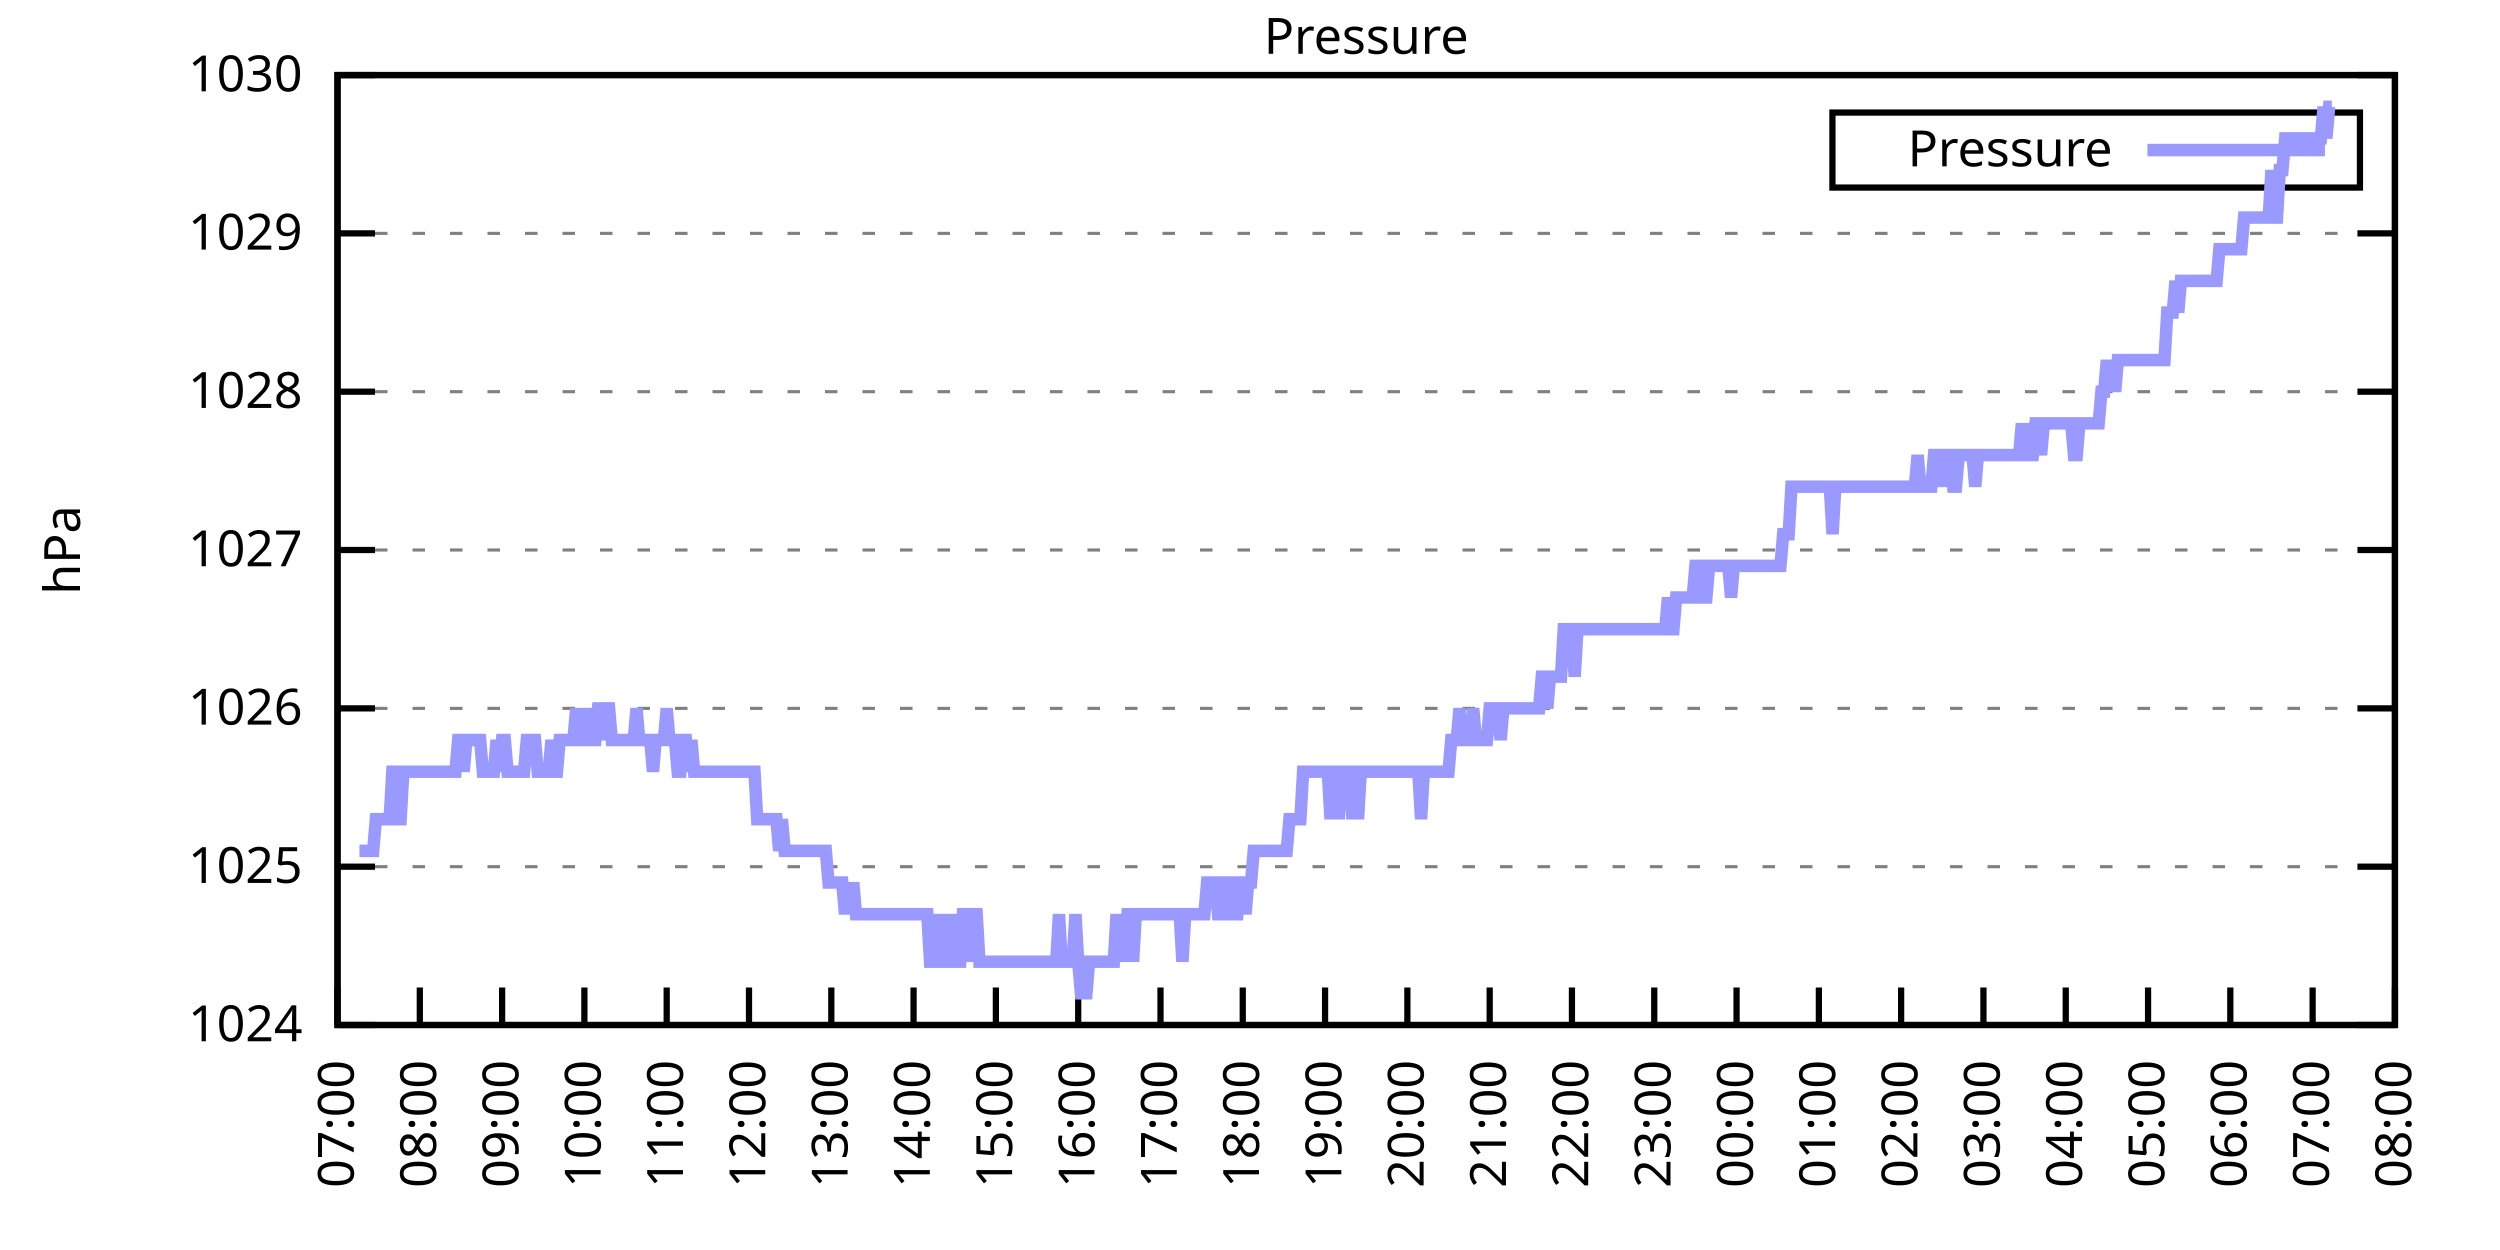
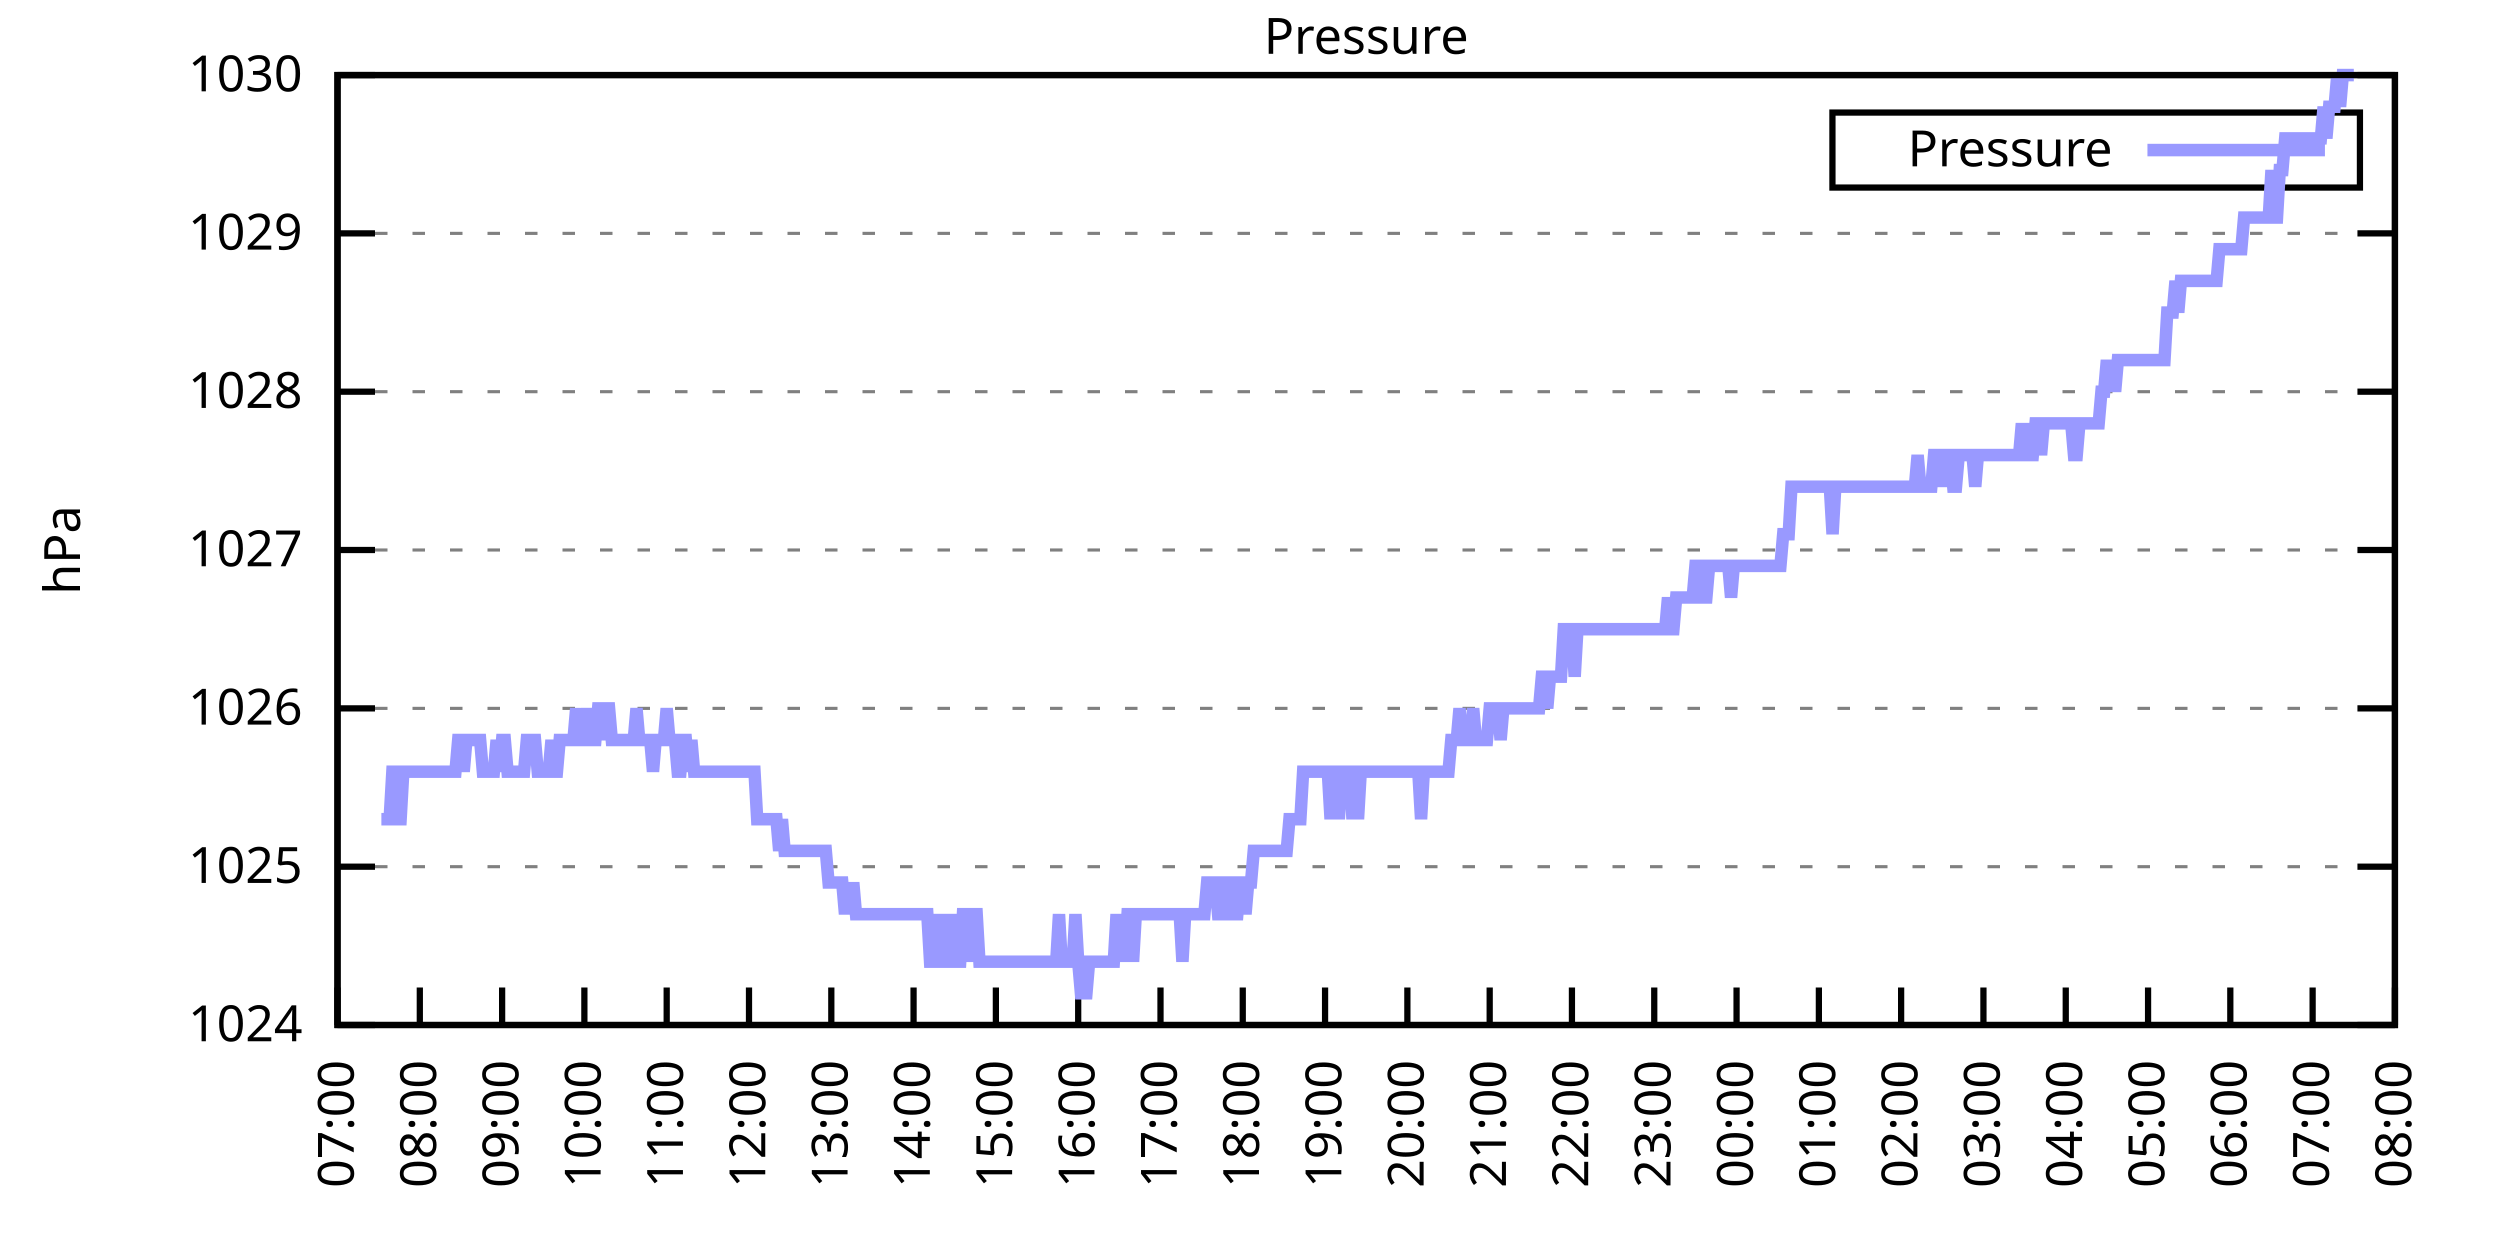
<svg xmlns="http://www.w3.org/2000/svg" xmlns:xlink="http://www.w3.org/1999/xlink" width="400" height="200" viewBox="0 0 400 200">
  <g id="gnuplot_canvas">
    <rect x="0" y="0" width="400" height="200" fill="none" />
    <defs>
      <circle id="gpDot" r="0.5" stroke-width="0.5" stroke="currentColor" />
      <path id="gpPt0" stroke-width="0.333" stroke="currentColor" d="M-1,0 h2 M0,-1 v2" />
      <path id="gpPt1" stroke-width="0.333" stroke="currentColor" d="M-1,-1 L1,1 M1,-1 L-1,1" />
      <path id="gpPt2" stroke-width="0.333" stroke="currentColor" d="M-1,0 L1,0 M0,-1 L0,1 M-1,-1 L1,1 M-1,1 L1,-1" />
      <rect id="gpPt3" stroke-width="0.333" stroke="currentColor" x="-1" y="-1" width="2" height="2" />
      <rect id="gpPt4" stroke-width="0.333" stroke="currentColor" fill="currentColor" x="-1" y="-1" width="2" height="2" />
      <circle id="gpPt5" stroke-width="0.333" stroke="currentColor" cx="0" cy="0" r="1" />
      <use xlink:href="#gpPt5" id="gpPt6" fill="currentColor" stroke="none" />
      <path id="gpPt7" stroke-width="0.333" stroke="currentColor" d="M0,-1.33 L-1.33,0.67 L1.33,0.67 z" />
      <use xlink:href="#gpPt7" id="gpPt8" fill="currentColor" stroke="none" />
      <use xlink:href="#gpPt7" id="gpPt9" stroke="currentColor" transform="rotate(180)" />
      <use xlink:href="#gpPt9" id="gpPt10" fill="currentColor" stroke="none" />
      <use xlink:href="#gpPt3" id="gpPt11" stroke="currentColor" transform="rotate(45)" />
      <use xlink:href="#gpPt11" id="gpPt12" fill="currentColor" stroke="none" />
      <path id="gpPt13" stroke-width="0.333" stroke="currentColor" d="M0,1.330 L1.265,0.411 L0.782,-1.067 L-0.782,-1.076 L-1.265,0.411 z" />
      <use xlink:href="#gpPt13" id="gpPt14" fill="currentColor" stroke="none" />
      <filter id="textbox" filterUnits="objectBoundingBox" x="0" y="0" height="1" width="1">
        <feFlood flood-color="white" flood-opacity="1" result="bgnd" />
        <feComposite in="SourceGraphic" in2="bgnd" operator="atop" />
      </filter>
      <filter id="greybox" filterUnits="objectBoundingBox" x="0" y="0" height="1" width="1">
        <feFlood flood-color="lightgrey" flood-opacity="1" result="grey" />
        <feComposite in="SourceGraphic" in2="grey" operator="atop" />
      </filter>
    </defs>
    <g fill="none" color="white" stroke="currentColor" stroke-width="1.00" stroke-linecap="butt" stroke-linejoin="miter">
</g>
    <g fill="none" color="black" stroke="currentColor" stroke-width="1.00" stroke-linecap="butt" stroke-linejoin="miter">
      <g stroke="none" shape-rendering="crispEdges">
        <polygon fill="rgb(255, 255, 255)" points="54.00,164.00 383.18,164.00 383.18,12.02 54.00,12.02 " />
      </g>
    </g>
    <g fill="none" color="black" stroke="currentColor" stroke-width="1.00" stroke-linecap="butt" stroke-linejoin="miter">
</g>
    <g fill="none" color="black" stroke="black" stroke-width="0.50" stroke-linecap="butt" stroke-linejoin="miter">
</g>
    <g fill="none" color="gray" stroke="currentColor" stroke-width="0.50" stroke-linecap="butt" stroke-linejoin="miter">
      <path stroke="gray" stroke-dasharray="2,4" class="gridline" d="M54.00,164.00 L383.19,164.00  " />
    </g>
    <g fill="none" color="gray" stroke="gray" stroke-width="1.00" stroke-linecap="butt" stroke-linejoin="miter">
</g>
    <g fill="none" color="black" stroke="currentColor" stroke-width="1.00" stroke-linecap="butt" stroke-linejoin="miter">
      <path stroke="black" d="M54.00,164.00 L60.00,164.00 M383.19,164.00 L377.19,164.00  " />
      <g transform="translate(48.40,166.60)" stroke="none" fill="black" font-family="Sans" font-size="8.00" text-anchor="end">
        <text>
          <tspan font-family="Sans"> 1024</tspan>
        </text>
      </g>
    </g>
    <g fill="none" color="black" stroke="currentColor" stroke-width="1.00" stroke-linecap="butt" stroke-linejoin="miter">
</g>
    <g fill="none" color="black" stroke="black" stroke-width="0.50" stroke-linecap="butt" stroke-linejoin="miter">
</g>
    <g fill="none" color="gray" stroke="currentColor" stroke-width="0.50" stroke-linecap="butt" stroke-linejoin="miter">
      <path stroke="gray" stroke-dasharray="2,4" class="gridline" d="M54.00,138.67 L383.19,138.67  " />
    </g>
    <g fill="none" color="gray" stroke="gray" stroke-width="1.00" stroke-linecap="butt" stroke-linejoin="miter">
</g>
    <g fill="none" color="black" stroke="currentColor" stroke-width="1.00" stroke-linecap="butt" stroke-linejoin="miter">
      <path stroke="black" d="M54.00,138.67 L60.00,138.67 M383.19,138.67 L377.19,138.67  " />
      <g transform="translate(48.40,141.27)" stroke="none" fill="black" font-family="Sans" font-size="8.00" text-anchor="end">
        <text>
          <tspan font-family="Sans"> 1025</tspan>
        </text>
      </g>
    </g>
    <g fill="none" color="black" stroke="currentColor" stroke-width="1.00" stroke-linecap="butt" stroke-linejoin="miter">
</g>
    <g fill="none" color="black" stroke="black" stroke-width="0.50" stroke-linecap="butt" stroke-linejoin="miter">
</g>
    <g fill="none" color="gray" stroke="currentColor" stroke-width="0.50" stroke-linecap="butt" stroke-linejoin="miter">
      <path stroke="gray" stroke-dasharray="2,4" class="gridline" d="M54.00,113.34 L383.19,113.34  " />
    </g>
    <g fill="none" color="gray" stroke="gray" stroke-width="1.00" stroke-linecap="butt" stroke-linejoin="miter">
</g>
    <g fill="none" color="black" stroke="currentColor" stroke-width="1.00" stroke-linecap="butt" stroke-linejoin="miter">
      <path stroke="black" d="M54.00,113.34 L60.00,113.34 M383.19,113.34 L377.19,113.34  " />
      <g transform="translate(48.40,115.94)" stroke="none" fill="black" font-family="Sans" font-size="8.00" text-anchor="end">
        <text>
          <tspan font-family="Sans"> 1026</tspan>
        </text>
      </g>
    </g>
    <g fill="none" color="black" stroke="currentColor" stroke-width="1.00" stroke-linecap="butt" stroke-linejoin="miter">
</g>
    <g fill="none" color="black" stroke="black" stroke-width="0.50" stroke-linecap="butt" stroke-linejoin="miter">
</g>
    <g fill="none" color="gray" stroke="currentColor" stroke-width="0.50" stroke-linecap="butt" stroke-linejoin="miter">
      <path stroke="gray" stroke-dasharray="2,4" class="gridline" d="M54.00,88.00 L383.19,88.00  " />
    </g>
    <g fill="none" color="gray" stroke="gray" stroke-width="1.00" stroke-linecap="butt" stroke-linejoin="miter">
</g>
    <g fill="none" color="black" stroke="currentColor" stroke-width="1.00" stroke-linecap="butt" stroke-linejoin="miter">
      <path stroke="black" d="M54.00,88.00 L60.00,88.00 M383.19,88.00 L377.19,88.00  " />
      <g transform="translate(48.40,90.60)" stroke="none" fill="black" font-family="Sans" font-size="8.00" text-anchor="end">
        <text>
          <tspan font-family="Sans"> 1027</tspan>
        </text>
      </g>
    </g>
    <g fill="none" color="black" stroke="currentColor" stroke-width="1.00" stroke-linecap="butt" stroke-linejoin="miter">
</g>
    <g fill="none" color="black" stroke="black" stroke-width="0.50" stroke-linecap="butt" stroke-linejoin="miter">
</g>
    <g fill="none" color="gray" stroke="currentColor" stroke-width="0.50" stroke-linecap="butt" stroke-linejoin="miter">
      <path stroke="gray" stroke-dasharray="2,4" class="gridline" d="M54.00,62.67 L383.19,62.67  " />
    </g>
    <g fill="none" color="gray" stroke="gray" stroke-width="1.00" stroke-linecap="butt" stroke-linejoin="miter">
</g>
    <g fill="none" color="black" stroke="currentColor" stroke-width="1.00" stroke-linecap="butt" stroke-linejoin="miter">
      <path stroke="black" d="M54.00,62.67 L60.00,62.67 M383.19,62.67 L377.19,62.67  " />
      <g transform="translate(48.40,65.27)" stroke="none" fill="black" font-family="Sans" font-size="8.00" text-anchor="end">
        <text>
          <tspan font-family="Sans"> 1028</tspan>
        </text>
      </g>
    </g>
    <g fill="none" color="black" stroke="currentColor" stroke-width="1.00" stroke-linecap="butt" stroke-linejoin="miter">
</g>
    <g fill="none" color="black" stroke="black" stroke-width="0.50" stroke-linecap="butt" stroke-linejoin="miter">
</g>
    <g fill="none" color="gray" stroke="currentColor" stroke-width="0.50" stroke-linecap="butt" stroke-linejoin="miter">
      <path stroke="gray" stroke-dasharray="2,4" class="gridline" d="M54.00,37.34 L383.19,37.34  " />
    </g>
    <g fill="none" color="gray" stroke="gray" stroke-width="1.00" stroke-linecap="butt" stroke-linejoin="miter">
</g>
    <g fill="none" color="black" stroke="currentColor" stroke-width="1.00" stroke-linecap="butt" stroke-linejoin="miter">
      <path stroke="black" d="M54.00,37.34 L60.00,37.34 M383.19,37.34 L377.19,37.34  " />
      <g transform="translate(48.40,39.94)" stroke="none" fill="black" font-family="Sans" font-size="8.00" text-anchor="end">
        <text>
          <tspan font-family="Sans"> 1029</tspan>
        </text>
      </g>
    </g>
    <g fill="none" color="black" stroke="currentColor" stroke-width="1.00" stroke-linecap="butt" stroke-linejoin="miter">
</g>
    <g fill="none" color="black" stroke="black" stroke-width="0.50" stroke-linecap="butt" stroke-linejoin="miter">
</g>
    <g fill="none" color="gray" stroke="currentColor" stroke-width="0.50" stroke-linecap="butt" stroke-linejoin="miter">
      <path stroke="gray" stroke-dasharray="2,4" class="gridline" d="M54.00,12.01 L383.19,12.01  " />
    </g>
    <g fill="none" color="gray" stroke="gray" stroke-width="1.00" stroke-linecap="butt" stroke-linejoin="miter">
</g>
    <g fill="none" color="black" stroke="currentColor" stroke-width="1.00" stroke-linecap="butt" stroke-linejoin="miter">
      <path stroke="black" d="M54.00,12.01 L60.00,12.01 M383.19,12.01 L377.19,12.01  " />
      <g transform="translate(48.40,14.61)" stroke="none" fill="black" font-family="Sans" font-size="8.00" text-anchor="end">
        <text>
          <tspan font-family="Sans"> 1030</tspan>
        </text>
      </g>
    </g>
    <g fill="none" color="black" stroke="currentColor" stroke-width="1.00" stroke-linecap="butt" stroke-linejoin="miter">
      <path stroke="black" d="M54.00,164.00 L54.00,158.00  " />
      <g transform="translate(56.60,169.60) rotate(270.00)" stroke="none" fill="black" font-family="Sans" font-size="8.00" text-anchor="end">
        <text>
          <tspan font-family="Sans">07:00</tspan>
        </text>
      </g>
    </g>
    <g fill="none" color="black" stroke="currentColor" stroke-width="1.00" stroke-linecap="butt" stroke-linejoin="miter">
      <path stroke="black" d="M67.17,164.00 L67.17,158.00  " />
      <g transform="translate(69.77,169.60) rotate(270.00)" stroke="none" fill="black" font-family="Sans" font-size="8.00" text-anchor="end">
        <text>
          <tspan font-family="Sans">08:00</tspan>
        </text>
      </g>
    </g>
    <g fill="none" color="black" stroke="currentColor" stroke-width="1.00" stroke-linecap="butt" stroke-linejoin="miter">
      <path stroke="black" d="M80.34,164.00 L80.34,158.00  " />
      <g transform="translate(82.94,169.60) rotate(270.00)" stroke="none" fill="black" font-family="Sans" font-size="8.00" text-anchor="end">
        <text>
          <tspan font-family="Sans">09:00</tspan>
        </text>
      </g>
    </g>
    <g fill="none" color="black" stroke="currentColor" stroke-width="1.00" stroke-linecap="butt" stroke-linejoin="miter">
      <path stroke="black" d="M93.50,164.00 L93.50,158.00  " />
      <g transform="translate(96.10,169.60) rotate(270.00)" stroke="none" fill="black" font-family="Sans" font-size="8.00" text-anchor="end">
        <text>
          <tspan font-family="Sans">10:00</tspan>
        </text>
      </g>
    </g>
    <g fill="none" color="black" stroke="currentColor" stroke-width="1.00" stroke-linecap="butt" stroke-linejoin="miter">
      <path stroke="black" d="M106.67,164.00 L106.67,158.00  " />
      <g transform="translate(109.27,169.60) rotate(270.00)" stroke="none" fill="black" font-family="Sans" font-size="8.00" text-anchor="end">
        <text>
          <tspan font-family="Sans">11:00</tspan>
        </text>
      </g>
    </g>
    <g fill="none" color="black" stroke="currentColor" stroke-width="1.00" stroke-linecap="butt" stroke-linejoin="miter">
      <path stroke="black" d="M119.84,164.00 L119.84,158.00  " />
      <g transform="translate(122.44,169.60) rotate(270.00)" stroke="none" fill="black" font-family="Sans" font-size="8.00" text-anchor="end">
        <text>
          <tspan font-family="Sans">12:00</tspan>
        </text>
      </g>
    </g>
    <g fill="none" color="black" stroke="currentColor" stroke-width="1.00" stroke-linecap="butt" stroke-linejoin="miter">
      <path stroke="black" d="M133.01,164.00 L133.01,158.00  " />
      <g transform="translate(135.61,169.60) rotate(270.00)" stroke="none" fill="black" font-family="Sans" font-size="8.00" text-anchor="end">
        <text>
          <tspan font-family="Sans">13:00</tspan>
        </text>
      </g>
    </g>
    <g fill="none" color="black" stroke="currentColor" stroke-width="1.00" stroke-linecap="butt" stroke-linejoin="miter">
      <path stroke="black" d="M146.17,164.00 L146.17,158.00  " />
      <g transform="translate(148.77,169.60) rotate(270.00)" stroke="none" fill="black" font-family="Sans" font-size="8.00" text-anchor="end">
        <text>
          <tspan font-family="Sans">14:00</tspan>
        </text>
      </g>
    </g>
    <g fill="none" color="black" stroke="currentColor" stroke-width="1.00" stroke-linecap="butt" stroke-linejoin="miter">
      <path stroke="black" d="M159.34,164.00 L159.34,158.00  " />
      <g transform="translate(161.94,169.60) rotate(270.00)" stroke="none" fill="black" font-family="Sans" font-size="8.00" text-anchor="end">
        <text>
          <tspan font-family="Sans">15:00</tspan>
        </text>
      </g>
    </g>
    <g fill="none" color="black" stroke="currentColor" stroke-width="1.00" stroke-linecap="butt" stroke-linejoin="miter">
      <path stroke="black" d="M172.51,164.00 L172.51,158.00  " />
      <g transform="translate(175.11,169.60) rotate(270.00)" stroke="none" fill="black" font-family="Sans" font-size="8.00" text-anchor="end">
        <text>
          <tspan font-family="Sans">16:00</tspan>
        </text>
      </g>
    </g>
    <g fill="none" color="black" stroke="currentColor" stroke-width="1.00" stroke-linecap="butt" stroke-linejoin="miter">
      <path stroke="black" d="M185.68,164.00 L185.68,158.00  " />
      <g transform="translate(188.28,169.60) rotate(270.00)" stroke="none" fill="black" font-family="Sans" font-size="8.00" text-anchor="end">
        <text>
          <tspan font-family="Sans">17:00</tspan>
        </text>
      </g>
    </g>
    <g fill="none" color="black" stroke="currentColor" stroke-width="1.00" stroke-linecap="butt" stroke-linejoin="miter">
      <path stroke="black" d="M198.84,164.00 L198.84,158.00  " />
      <g transform="translate(201.44,169.60) rotate(270.00)" stroke="none" fill="black" font-family="Sans" font-size="8.00" text-anchor="end">
        <text>
          <tspan font-family="Sans">18:00</tspan>
        </text>
      </g>
    </g>
    <g fill="none" color="black" stroke="currentColor" stroke-width="1.00" stroke-linecap="butt" stroke-linejoin="miter">
      <path stroke="black" d="M212.01,164.00 L212.01,158.00  " />
      <g transform="translate(214.61,169.60) rotate(270.00)" stroke="none" fill="black" font-family="Sans" font-size="8.00" text-anchor="end">
        <text>
          <tspan font-family="Sans">19:00</tspan>
        </text>
      </g>
    </g>
    <g fill="none" color="black" stroke="currentColor" stroke-width="1.00" stroke-linecap="butt" stroke-linejoin="miter">
      <path stroke="black" d="M225.18,164.00 L225.18,158.00  " />
      <g transform="translate(227.78,169.60) rotate(270.00)" stroke="none" fill="black" font-family="Sans" font-size="8.00" text-anchor="end">
        <text>
          <tspan font-family="Sans">20:00</tspan>
        </text>
      </g>
    </g>
    <g fill="none" color="black" stroke="currentColor" stroke-width="1.00" stroke-linecap="butt" stroke-linejoin="miter">
      <path stroke="black" d="M238.35,164.00 L238.35,158.00  " />
      <g transform="translate(240.95,169.60) rotate(270.00)" stroke="none" fill="black" font-family="Sans" font-size="8.00" text-anchor="end">
        <text>
          <tspan font-family="Sans">21:00</tspan>
        </text>
      </g>
    </g>
    <g fill="none" color="black" stroke="currentColor" stroke-width="1.00" stroke-linecap="butt" stroke-linejoin="miter">
      <path stroke="black" d="M251.51,164.00 L251.51,158.00  " />
      <g transform="translate(254.11,169.60) rotate(270.00)" stroke="none" fill="black" font-family="Sans" font-size="8.00" text-anchor="end">
        <text>
          <tspan font-family="Sans">22:00</tspan>
        </text>
      </g>
    </g>
    <g fill="none" color="black" stroke="currentColor" stroke-width="1.00" stroke-linecap="butt" stroke-linejoin="miter">
      <path stroke="black" d="M264.68,164.00 L264.68,158.00  " />
      <g transform="translate(267.28,169.60) rotate(270.00)" stroke="none" fill="black" font-family="Sans" font-size="8.00" text-anchor="end">
        <text>
          <tspan font-family="Sans">23:00</tspan>
        </text>
      </g>
    </g>
    <g fill="none" color="black" stroke="currentColor" stroke-width="1.00" stroke-linecap="butt" stroke-linejoin="miter">
      <path stroke="black" d="M277.85,164.00 L277.85,158.00  " />
      <g transform="translate(280.45,169.60) rotate(270.00)" stroke="none" fill="black" font-family="Sans" font-size="8.00" text-anchor="end">
        <text>
          <tspan font-family="Sans">00:00</tspan>
        </text>
      </g>
    </g>
    <g fill="none" color="black" stroke="currentColor" stroke-width="1.00" stroke-linecap="butt" stroke-linejoin="miter">
      <path stroke="black" d="M291.02,164.00 L291.02,158.00  " />
      <g transform="translate(293.62,169.60) rotate(270.00)" stroke="none" fill="black" font-family="Sans" font-size="8.00" text-anchor="end">
        <text>
          <tspan font-family="Sans">01:00</tspan>
        </text>
      </g>
    </g>
    <g fill="none" color="black" stroke="currentColor" stroke-width="1.00" stroke-linecap="butt" stroke-linejoin="miter">
      <path stroke="black" d="M304.18,164.00 L304.18,158.00  " />
      <g transform="translate(306.78,169.60) rotate(270.00)" stroke="none" fill="black" font-family="Sans" font-size="8.00" text-anchor="end">
        <text>
          <tspan font-family="Sans">02:00</tspan>
        </text>
      </g>
    </g>
    <g fill="none" color="black" stroke="currentColor" stroke-width="1.00" stroke-linecap="butt" stroke-linejoin="miter">
      <path stroke="black" d="M317.35,164.00 L317.35,158.00  " />
      <g transform="translate(319.95,169.60) rotate(270.00)" stroke="none" fill="black" font-family="Sans" font-size="8.00" text-anchor="end">
        <text>
          <tspan font-family="Sans">03:00</tspan>
        </text>
      </g>
    </g>
    <g fill="none" color="black" stroke="currentColor" stroke-width="1.00" stroke-linecap="butt" stroke-linejoin="miter">
      <path stroke="black" d="M330.52,164.00 L330.52,158.00  " />
      <g transform="translate(333.12,169.60) rotate(270.00)" stroke="none" fill="black" font-family="Sans" font-size="8.00" text-anchor="end">
        <text>
          <tspan font-family="Sans">04:00</tspan>
        </text>
      </g>
    </g>
    <g fill="none" color="black" stroke="currentColor" stroke-width="1.00" stroke-linecap="butt" stroke-linejoin="miter">
      <path stroke="black" d="M343.69,164.00 L343.69,158.00  " />
      <g transform="translate(346.29,169.60) rotate(270.00)" stroke="none" fill="black" font-family="Sans" font-size="8.00" text-anchor="end">
        <text>
          <tspan font-family="Sans">05:00</tspan>
        </text>
      </g>
    </g>
    <g fill="none" color="black" stroke="currentColor" stroke-width="1.00" stroke-linecap="butt" stroke-linejoin="miter">
      <path stroke="black" d="M356.85,164.00 L356.85,158.00  " />
      <g transform="translate(359.45,169.60) rotate(270.00)" stroke="none" fill="black" font-family="Sans" font-size="8.00" text-anchor="end">
        <text>
          <tspan font-family="Sans">06:00</tspan>
        </text>
      </g>
    </g>
    <g fill="none" color="black" stroke="currentColor" stroke-width="1.00" stroke-linecap="butt" stroke-linejoin="miter">
      <path stroke="black" d="M370.02,164.00 L370.02,158.00  " />
      <g transform="translate(372.62,169.60) rotate(270.00)" stroke="none" fill="black" font-family="Sans" font-size="8.00" text-anchor="end">
        <text>
          <tspan font-family="Sans">07:00</tspan>
        </text>
      </g>
    </g>
    <g fill="none" color="black" stroke="currentColor" stroke-width="1.00" stroke-linecap="butt" stroke-linejoin="miter">
      <path stroke="black" d="M383.19,164.00 L383.19,158.00  " />
      <g transform="translate(385.79,169.60) rotate(270.00)" stroke="none" fill="black" font-family="Sans" font-size="8.00" text-anchor="end">
        <text>
          <tspan font-family="Sans">08:00</tspan>
        </text>
      </g>
    </g>
    <g fill="none" color="black" stroke="currentColor" stroke-width="1.00" stroke-linecap="butt" stroke-linejoin="miter">
</g>
    <g fill="none" color="black" stroke="currentColor" stroke-width="1.00" stroke-linecap="butt" stroke-linejoin="miter">
      <path stroke="black" d="M54.00,12.01 L54.00,164.00 L383.19,164.00 L383.19,12.01 L54.00,12.01 Z  " />
    </g>
    <g fill="none" color="black" stroke="currentColor" stroke-width="1.00" stroke-linecap="butt" stroke-linejoin="miter">
</g>
    <g fill="none" color="black" stroke="currentColor" stroke-width="1.00" stroke-linecap="butt" stroke-linejoin="miter">
      <path stroke="black" d="M293.19,30.01 L293.19,18.01 L377.59,18.01 L377.59,30.01 L293.19,30.01 Z  " />
    </g>
    <g id="Pressure_plot_1">
      <g fill="none" color="white" stroke="black" stroke-width="2.00" stroke-linecap="butt" stroke-linejoin="miter">
</g>
      <g fill="none" color="black" stroke="currentColor" stroke-width="2.00" stroke-linecap="butt" stroke-linejoin="miter">
        <g transform="translate(337.99,26.61)" stroke="none" fill="black" font-family="Sans" font-size="8.00" text-anchor="end">
          <text>
            <tspan font-family="Sans">Pressure</tspan>
          </text>
        </g>
      </g>
      <g fill="none" color="black" stroke="currentColor" stroke-width="2.00" stroke-linecap="butt" stroke-linejoin="miter">
-         <path stroke="rgb(153, 153, 255)" d="M343.59,24.01 L371.99,24.01 M57.51,136.14 L57.95,136.14 L58.39,136.14 L58.83,136.14 L59.27,136.14 L59.71,136.14   L60.14,131.07 L60.58,131.07 L61.02,131.07 L61.46,131.07 L61.90,131.07 L62.34,131.07 L62.78,123.47 L63.22,123.47   L63.66,131.07 L64.10,131.07 L64.53,123.47 L64.97,123.47 L65.41,123.47 L65.85,123.47 L66.29,123.47 L66.73,123.47   L67.17,123.47 L67.61,123.47 L68.05,123.47 L68.48,123.47 L68.92,123.47 L69.36,123.47 L69.80,123.47 L70.24,123.47   L70.68,123.47 L71.12,123.47 L71.56,123.47 L72.00,123.47 L72.43,123.47 L72.87,123.47 L73.31,118.40 L73.75,118.40   L74.19,123.47 L74.63,118.40 L75.07,118.40 L75.51,118.40 L75.95,118.40 L76.38,118.40 L76.82,118.40 L77.26,123.47   L77.70,123.47 L78.14,123.47 L78.58,123.47 L79.02,123.47 L79.46,118.40 L79.90,123.47 L80.34,118.40 L80.77,118.40   L81.21,123.47 L81.65,123.47 L82.09,123.47 L82.53,123.47 L82.97,123.47 L83.41,123.47 L83.85,123.47 L84.29,118.40   L84.72,118.40 L85.16,118.40 L85.60,118.40 L86.04,123.47 L86.48,123.47 L86.92,123.47 L87.36,123.47 L87.80,123.47   L88.24,118.40 L88.67,123.47 L89.11,123.47 L89.55,118.40 L89.99,118.40 L90.43,118.40 L90.87,118.40 L91.31,118.40   L91.75,118.40 L92.19,113.34 L92.62,118.40 L93.06,118.40 L93.50,118.40 L93.94,113.34 L94.38,118.40 L94.82,118.40   L95.26,118.40 L95.70,113.34 L96.14,113.34 L96.58,118.40 L97.01,113.34 L97.45,113.34 L97.89,118.40 L98.33,118.40   L98.77,118.40 L99.21,118.40 L99.65,118.40 L100.09,118.40 L100.53,118.40 L100.96,118.40 L101.40,118.40 L101.84,113.34   L102.28,118.40 L102.72,118.40 L103.16,118.40 L103.60,118.40 L104.04,118.40 L104.48,123.47 L104.91,118.40 L105.35,118.40   L105.79,118.40 L106.23,118.40 L106.67,113.34 L107.11,118.40 L107.55,118.40 L107.99,118.40 L108.43,123.47 L108.87,123.47   L109.30,118.40 L109.74,118.40 L110.18,123.47 L110.62,118.40 L111.06,123.47 L111.50,123.47 L111.94,123.47 L112.38,123.47   L112.82,123.47 L113.25,123.47 L113.69,123.47 L114.13,123.47 L114.57,123.47 L115.01,123.47 L115.45,123.47 L115.89,123.47   L116.33,123.47 L116.77,123.47 L117.20,123.47 L117.64,123.47 L118.08,123.47 L118.52,123.47 L118.96,123.47 L119.40,123.47   L119.84,123.47 L120.28,123.47 L120.72,123.47 L121.15,131.07 L121.59,131.07 L122.03,131.07 L122.47,131.07 L122.91,131.07   L123.35,131.07 L123.79,131.07 L124.23,131.07 L124.67,136.14 L125.11,131.07 L125.54,136.14 L125.98,136.14 L126.42,136.14   L126.86,136.14 L127.30,136.14 L127.74,136.14 L128.18,136.14 L128.62,136.14 L129.06,136.14 L129.49,136.14 L129.93,136.14   L130.37,136.14 L130.81,136.14 L131.25,136.14 L131.69,136.14 L132.13,136.14 L132.57,141.20 L133.01,141.20 L133.44,141.20   L133.88,141.20 L134.32,141.20 L134.76,141.20 L135.20,146.27 L135.64,141.20 L136.08,146.27 L136.52,141.20 L136.96,146.27   L137.39,146.27 L137.83,146.27 L138.27,146.27 L138.71,146.27 L139.15,146.27 L139.59,146.27 L140.03,146.27 L140.47,146.27   L140.91,146.27 L141.35,146.27 L141.78,146.27 L142.22,146.27 L142.66,146.27 L143.10,146.27 L143.54,146.27 L143.98,146.27   L144.42,146.27 L144.86,146.27 L145.30,146.27 L145.73,146.27 L146.17,146.27 L146.61,146.27 L147.05,146.27 L147.49,146.27   L147.93,146.27 L148.37,146.27 L148.81,153.87 L149.25,153.87 L149.68,146.27 L150.12,153.87 L150.56,153.87 L151.00,153.87   L151.44,146.27 L151.88,153.87 L152.32,146.27 L152.76,153.87 L153.20,153.87 L153.63,153.87 L154.07,146.27 L154.51,146.27   L154.95,146.27 L155.39,153.87 L155.83,146.27 L156.27,146.27 L156.71,153.87 L157.15,153.87 L157.59,153.87 L158.02,153.87   L158.46,153.87 L158.90,153.87 L159.34,153.87 L159.78,153.87 L160.22,153.87 L160.66,153.87 L161.10,153.87 L161.54,153.87   L161.97,153.87 L162.41,153.87 L162.85,153.87 L163.29,153.87 L163.73,153.87 L164.17,153.87 L164.61,153.87 L165.05,153.87   L165.49,153.87 L165.92,153.87 L166.36,153.87 L166.80,153.87 L167.24,153.87 L167.68,153.87 L168.12,153.87 L168.56,153.87   L169.00,153.87 L169.44,146.27 L169.87,153.87 L170.31,153.87 L170.75,153.87 L171.19,153.87 L171.63,153.87 L172.07,146.27   L172.51,153.87 L172.95,158.93 L173.39,158.93 L173.83,158.93 L174.26,153.87 L174.70,153.87 L175.14,153.87 L175.58,153.87   L176.02,153.87 L176.46,153.87 L176.90,153.87 L177.34,153.87 L177.78,153.87 L178.21,153.87 L178.65,146.27 L179.09,153.87   L179.53,146.27 L179.97,153.87 L180.41,146.27 L180.85,146.27 L181.29,153.87 L181.73,146.27 L182.16,146.27 L182.60,146.27   L183.04,146.27 L183.48,146.27 L183.92,146.27 L184.36,146.27 L184.80,146.27 L185.24,146.27 L185.68,146.27 L186.11,146.27   L186.55,146.27 L186.99,146.27 L187.43,146.27 L187.87,146.27 L188.31,146.27 L188.75,146.27 L189.19,153.87 L189.63,146.27   L190.07,146.27 L190.50,146.27 L190.94,146.27 L191.38,146.27 L191.82,146.27 L192.26,146.27 L192.70,146.27 L193.14,141.20   L193.58,141.20 L194.02,141.20 L194.45,141.20 L194.89,146.27 L195.33,146.27 L195.77,146.27 L196.21,141.20 L196.65,141.20   L197.09,146.27 L197.53,146.27 L197.97,146.27 L198.40,141.20 L198.84,141.20 L199.28,146.27 L199.72,141.20 L200.16,141.20   L200.60,136.14 L201.04,136.14 L201.48,136.14 L201.92,136.14 L202.35,136.14 L202.79,136.14 L203.23,136.14 L203.67,136.14   L204.11,136.14 L204.55,136.14 L204.99,136.14 L205.43,136.14 L205.87,136.14 L206.31,131.07 L206.74,131.07 L207.18,131.07   L207.62,131.07 L208.06,131.07 L208.50,123.47 L208.94,123.47 L209.38,123.47 L209.82,123.47 L210.26,123.47 L210.69,123.47   L211.13,123.47 L211.57,123.47 L212.01,123.47 L212.45,123.47 L212.89,131.07 L213.33,123.47 L213.77,123.47 L214.21,131.07   L214.64,123.47 L215.08,123.47 L215.52,123.47 L215.96,123.47 L216.40,131.07 L216.84,123.47 L217.28,131.07 L217.72,123.47   L218.16,123.47 L218.60,123.47 L219.03,123.47 L219.47,123.47 L219.91,123.47 L220.35,123.47 L220.79,123.47 L221.23,123.47   L221.67,123.47 L222.11,123.47 L222.55,123.47 L222.98,123.47 L223.42,123.47 L223.86,123.47 L224.30,123.47 L224.74,123.47   L225.18,123.47 L225.62,123.47 L226.06,123.47 L226.50,123.47 L226.93,123.47 L227.37,131.07 L227.81,123.47 L228.25,123.47   L228.69,123.47 L229.13,123.47 L229.57,123.47 L230.01,123.47 L230.45,123.47 L230.88,123.47 L231.32,123.47 L231.76,123.47   L232.20,118.40 L232.64,118.40 L233.08,118.40 L233.52,113.34 L233.96,118.40 L234.40,118.40 L234.84,118.40 L235.27,118.40   L235.71,113.34 L236.15,118.40 L236.59,118.40 L237.03,118.40 L237.47,118.40 L237.91,118.40 L238.35,113.34 L238.79,113.34   L239.22,113.34 L239.66,113.34 L240.10,118.40 L240.54,113.34 L240.98,113.34 L241.42,113.34 L241.86,113.34 L242.30,113.34   L242.74,113.34 L243.17,113.34 L243.61,113.34 L244.05,113.34 L244.49,113.34 L244.93,113.34 L245.37,113.34 L245.81,113.34   L246.25,113.34 L246.69,108.27 L247.12,108.27 L247.56,113.34 L248.00,108.27 L248.44,108.27 L248.88,108.27 L249.32,108.27   L249.76,108.27 L250.20,100.67 L250.64,100.67 L251.08,100.67 L251.51,100.67 L251.95,108.27 L252.39,100.67 L252.83,100.67   L253.27,100.67 L253.71,100.67 L254.15,100.67 L254.59,100.67 L255.03,100.67 L255.46,100.67 L255.90,100.67 L256.34,100.67   L256.78,100.67 L257.22,100.67 L257.66,100.67 L258.10,100.67 L258.54,100.67 L258.98,100.67 L259.41,100.67 L259.85,100.67   L260.29,100.67 L260.73,100.67 L261.17,100.67 L261.61,100.67 L262.05,100.67 L262.49,100.67 L262.93,100.67 L263.36,100.67   L263.80,100.67 L264.24,100.67 L264.68,100.67 L265.12,100.67 L265.56,100.67 L266.00,100.67 L266.44,100.67 L266.88,95.60   L267.32,100.67 L267.75,100.67 L268.19,95.60 L268.63,95.60 L269.07,95.60 L269.51,95.60 L269.95,95.60 L270.39,95.60   L270.83,95.60 L271.27,90.54 L271.70,90.54 L272.14,90.54 L272.58,95.60 L273.02,95.60 L273.46,90.54 L273.90,90.54   L274.34,90.54 L274.78,90.54 L275.22,90.54 L275.65,90.54 L276.09,90.54 L276.53,90.54 L276.97,95.60 L277.41,90.54   L277.85,90.54 L278.29,90.54 L278.73,90.54 L279.17,90.54 L279.60,90.54 L280.04,90.54 L280.48,90.54 L280.92,90.54   L281.36,90.54 L281.80,90.54 L282.24,90.54 L282.68,90.54 L283.12,90.54 L283.56,90.54 L283.99,90.54 L284.43,90.54   L284.87,90.54 L285.31,85.47 L285.75,85.47 L286.19,85.47 L286.63,77.87 L287.07,77.87 L287.51,77.87 L287.94,77.87   L288.38,77.87 L288.82,77.87 L289.26,77.87 L289.70,77.87 L290.14,77.87 L290.58,77.87 L291.02,77.87 L291.46,77.87   L291.89,77.87 L292.33,77.87 L292.77,77.87 L293.21,85.47 L293.65,77.87 L294.09,77.87 L294.53,77.87 L294.97,77.87   L295.41,77.87 L295.84,77.87 L296.28,77.87 L296.72,77.87 L297.16,77.87 L297.60,77.87 L298.04,77.87 L298.48,77.87   L298.92,77.87 L299.36,77.87 L299.80,77.87 L300.23,77.87 L300.67,77.87 L301.11,77.87 L301.55,77.87 L301.99,77.87   L302.43,77.87 L302.87,77.87 L303.31,77.87 L303.75,77.87 L304.18,77.87 L304.62,77.87 L305.06,77.87 L305.50,77.87   L305.94,77.87 L306.38,77.87 L306.82,72.81 L307.26,77.87 L307.70,77.87 L308.13,77.87 L308.57,77.87 L309.01,77.87   L309.45,72.81 L309.89,72.81 L310.33,77.87 L310.77,72.81 L311.21,77.87 L311.65,72.81 L312.08,72.81 L312.52,77.87   L312.96,77.87 L313.40,72.81 L313.84,72.81 L314.28,72.81 L314.72,72.81 L315.16,72.81 L315.60,72.81 L316.04,77.87   L316.47,72.81 L316.91,72.81 L317.35,72.81 L317.79,72.81 L318.23,72.81 L318.67,72.81 L319.11,72.81 L319.55,72.81   L319.99,72.81 L320.42,72.81 L320.86,72.81 L321.30,72.81 L321.74,72.81 L322.18,72.81 L322.62,72.81 L323.06,72.81   L323.50,67.74 L323.94,72.81 L324.37,67.74 L324.81,72.81 L325.25,72.81 L325.69,67.74 L326.13,67.74 L326.57,72.81   L327.01,67.74 L327.45,67.74 L327.89,67.74 L328.33,67.74 L328.76,67.74 L329.20,67.74 L329.64,67.74 L330.08,67.74   L330.52,67.74 L330.96,67.74 L331.40,67.74 L331.84,72.81 L332.28,72.81 L332.71,67.74 L333.15,67.74 L333.59,67.74   L334.03,67.74 L334.47,67.74 L334.91,67.74 L335.35,67.74 L335.79,67.74 L336.23,62.67 L336.66,62.67 L337.10,57.61   L337.54,62.67 L337.98,57.61 L338.42,62.67 L338.86,57.61 L339.30,57.61 L339.74,57.61 L340.18,57.61 L340.61,57.61   L341.05,57.61 L341.49,57.61 L341.93,57.61 L342.37,57.61 L342.81,57.61 L343.25,57.61 L343.69,57.61 L344.13,57.61   L344.57,57.61 L345.00,57.61 L345.44,57.61 L345.88,57.61 L346.32,57.61 L346.76,50.01 L347.20,50.01 L347.64,50.01   L348.08,44.94 L348.52,50.01 L348.95,44.94 L349.39,44.94 L349.83,44.94 L350.27,44.94 L350.71,44.94 L351.15,44.94   L351.59,44.94 L352.03,44.94 L352.47,44.94 L352.90,44.94 L353.34,44.94 L353.78,44.94 L354.22,44.94 L354.66,44.94   L355.10,39.87 L355.54,39.87 L355.98,39.87 L356.42,39.87 L356.85,39.87 L357.29,39.87 L357.73,39.87 L358.17,39.87   L358.61,39.87 L359.05,34.81 L359.49,34.81 L359.93,34.81 L360.37,34.81 L360.81,34.81 L361.24,34.81 L361.68,34.81   L362.12,34.81 L362.56,34.81 L363.00,34.81 L363.44,27.21 L363.88,34.81 L364.32,34.81 L364.76,27.21 L365.19,27.21   L365.63,22.14 L366.07,22.14 L366.51,22.14 L366.95,22.14 L367.39,22.14 L367.83,22.14 L368.27,22.14 L368.71,22.14   L369.14,22.14 L369.58,22.14 L370.02,22.14 L370.46,22.14 L370.90,22.14 L371.34,22.14 L371.78,17.08 L372.22,22.14   L372.66,17.08 L373.09,17.08  " />
+         <path stroke="rgb(153, 153, 255)" d="M343.59,24.01 L371.99,24.01 M61.02,131.07 L61.46,131.07 L61.90,131.07 L62.34,131.07 L62.78,123.47 L63.22,123.47   L63.66,131.07 L64.10,131.07 L64.53,123.47 L64.97,123.47 L65.41,123.47 L65.85,123.47 L66.29,123.47 L66.73,123.47   L67.17,123.47 L67.61,123.47 L68.05,123.47 L68.48,123.47 L68.92,123.47 L69.36,123.47 L69.80,123.47 L70.24,123.47   L70.68,123.47 L71.12,123.47 L71.56,123.47 L72.00,123.47 L72.43,123.47 L72.87,123.47 L73.31,118.40 L73.75,118.40   L74.19,123.47 L74.63,118.40 L75.07,118.40 L75.51,118.40 L75.95,118.40 L76.38,118.40 L76.82,118.40 L77.26,123.47   L77.70,123.47 L78.14,123.47 L78.58,123.47 L79.02,123.47 L79.46,118.40 L79.90,123.47 L80.34,118.40 L80.77,118.40   L81.21,123.47 L81.65,123.47 L82.09,123.47 L82.53,123.47 L82.97,123.47 L83.41,123.47 L83.85,123.47 L84.29,118.40   L84.72,118.40 L85.16,118.40 L85.60,118.40 L86.04,123.47 L86.48,123.47 L86.92,123.47 L87.36,123.47 L87.80,123.47   L88.24,118.40 L88.67,123.47 L89.11,123.47 L89.55,118.40 L89.99,118.40 L90.43,118.40 L90.87,118.40 L91.31,118.40   L91.75,118.40 L92.19,113.34 L92.62,118.40 L93.06,118.40 L93.50,118.40 L93.94,113.34 L94.38,118.40 L94.82,118.40   L95.26,118.40 L95.70,113.34 L96.14,113.34 L96.58,118.40 L97.01,113.34 L97.45,113.34 L97.89,118.40 L98.33,118.40   L98.77,118.40 L99.21,118.40 L99.65,118.40 L100.09,118.40 L100.53,118.40 L100.96,118.40 L101.40,118.40 L101.84,113.34   L102.28,118.40 L102.72,118.40 L103.16,118.40 L103.60,118.40 L104.04,118.40 L104.48,123.47 L104.91,118.40 L105.35,118.40   L105.79,118.40 L106.23,118.40 L106.67,113.34 L107.11,118.40 L107.55,118.40 L107.99,118.40 L108.43,123.47 L108.87,123.47   L109.30,118.40 L109.74,118.40 L110.18,123.47 L110.62,118.40 L111.06,123.47 L111.50,123.47 L111.94,123.47 L112.38,123.47   L112.82,123.47 L113.25,123.47 L113.69,123.47 L114.13,123.47 L114.57,123.47 L115.01,123.47 L115.45,123.47 L115.89,123.47   L116.33,123.47 L116.77,123.47 L117.20,123.47 L117.64,123.47 L118.08,123.47 L118.52,123.47 L118.96,123.47 L119.40,123.47   L119.84,123.47 L120.28,123.47 L120.72,123.47 L121.15,131.07 L121.59,131.07 L122.03,131.07 L122.47,131.07 L122.91,131.07   L123.35,131.07 L123.79,131.07 L124.23,131.07 L124.67,136.14 L125.11,131.07 L125.54,136.14 L125.98,136.14 L126.42,136.14   L126.86,136.14 L127.30,136.14 L127.74,136.14 L128.18,136.14 L128.62,136.14 L129.06,136.14 L129.49,136.14 L129.93,136.14   L130.37,136.14 L130.81,136.14 L131.25,136.14 L131.69,136.14 L132.13,136.14 L132.57,141.20 L133.01,141.20 L133.44,141.20   L133.88,141.20 L134.32,141.20 L134.76,141.20 L135.20,146.27 L135.64,141.20 L136.08,146.27 L136.52,141.20 L136.96,146.27   L137.39,146.27 L137.83,146.27 L138.27,146.27 L138.71,146.27 L139.15,146.27 L139.59,146.27 L140.03,146.27 L140.47,146.27   L140.91,146.27 L141.35,146.27 L141.78,146.27 L142.22,146.27 L142.66,146.27 L143.10,146.27 L143.54,146.27 L143.98,146.27   L144.42,146.27 L144.86,146.27 L145.30,146.27 L145.73,146.27 L146.17,146.27 L146.61,146.27 L147.05,146.27 L147.49,146.27   L147.93,146.27 L148.37,146.27 L148.81,153.87 L149.25,153.87 L149.68,146.27 L150.12,153.87 L150.56,153.87 L151.00,153.87   L151.44,146.27 L151.88,153.87 L152.32,146.27 L152.76,153.87 L153.20,153.87 L153.63,153.87 L154.07,146.27 L154.51,146.27   L154.95,146.27 L155.39,153.87 L155.83,146.27 L156.27,146.27 L156.71,153.87 L157.15,153.87 L157.59,153.87 L158.02,153.87   L158.46,153.87 L158.90,153.87 L159.34,153.87 L159.78,153.87 L160.22,153.87 L160.66,153.87 L161.10,153.87 L161.54,153.87   L161.97,153.87 L162.41,153.87 L162.85,153.87 L163.29,153.87 L163.73,153.87 L164.17,153.87 L164.61,153.87 L165.05,153.87   L165.49,153.87 L165.92,153.87 L166.36,153.87 L166.80,153.87 L167.24,153.87 L167.68,153.87 L168.12,153.87 L168.56,153.87   L169.00,153.87 L169.44,146.27 L169.87,153.87 L170.31,153.87 L170.75,153.87 L171.19,153.87 L171.63,153.87 L172.07,146.27   L172.51,153.87 L172.95,158.93 L173.39,158.93 L173.83,158.93 L174.26,153.87 L174.70,153.87 L175.14,153.87 L175.58,153.87   L176.02,153.87 L176.46,153.87 L176.90,153.87 L177.34,153.87 L177.78,153.87 L178.21,153.87 L178.65,146.27 L179.09,153.87   L179.53,146.27 L179.97,153.87 L180.41,146.27 L180.85,146.27 L181.29,153.87 L181.73,146.27 L182.16,146.27 L182.60,146.27   L183.04,146.27 L183.48,146.27 L183.92,146.27 L184.36,146.27 L184.80,146.27 L185.24,146.27 L185.68,146.27 L186.11,146.27   L186.55,146.27 L186.99,146.27 L187.43,146.27 L187.87,146.27 L188.31,146.27 L188.75,146.27 L189.19,153.87 L189.63,146.27   L190.07,146.27 L190.50,146.27 L190.94,146.27 L191.38,146.27 L191.82,146.27 L192.26,146.27 L192.70,146.27 L193.14,141.20   L193.58,141.20 L194.02,141.20 L194.45,141.20 L194.89,146.27 L195.33,146.27 L195.77,146.27 L196.21,141.20 L196.65,141.20   L197.09,146.27 L197.53,146.27 L197.97,146.27 L198.40,141.20 L198.84,141.20 L199.28,146.27 L199.72,141.20 L200.16,141.20   L200.60,136.14 L201.04,136.14 L201.48,136.14 L201.92,136.14 L202.35,136.14 L202.79,136.14 L203.23,136.14 L203.67,136.14   L204.11,136.14 L204.55,136.14 L204.99,136.14 L205.43,136.14 L205.87,136.14 L206.31,131.07 L206.74,131.07 L207.18,131.07   L207.62,131.07 L208.06,131.07 L208.50,123.47 L208.94,123.47 L209.38,123.47 L209.82,123.47 L210.26,123.47 L210.69,123.47   L211.13,123.47 L211.57,123.47 L212.01,123.47 L212.45,123.47 L212.89,131.07 L213.33,123.47 L213.77,123.47 L214.21,131.07   L214.64,123.47 L215.08,123.47 L215.52,123.47 L215.96,123.47 L216.40,131.07 L216.84,123.47 L217.28,131.07 L217.72,123.47   L218.16,123.47 L218.60,123.47 L219.03,123.47 L219.47,123.47 L219.91,123.47 L220.35,123.47 L220.79,123.47 L221.23,123.47   L221.67,123.47 L222.11,123.47 L222.55,123.47 L222.98,123.47 L223.42,123.47 L223.86,123.47 L224.30,123.47 L224.74,123.47   L225.18,123.47 L225.62,123.47 L226.06,123.47 L226.50,123.47 L226.93,123.47 L227.37,131.07 L227.81,123.47 L228.25,123.47   L228.69,123.47 L229.13,123.47 L229.57,123.47 L230.01,123.47 L230.45,123.47 L230.88,123.47 L231.32,123.47 L231.76,123.47   L232.20,118.40 L232.64,118.40 L233.08,118.40 L233.52,113.34 L233.96,118.40 L234.40,118.40 L234.84,118.40 L235.27,118.40   L235.71,113.34 L236.15,118.40 L236.59,118.40 L237.03,118.40 L237.47,118.40 L237.91,118.40 L238.35,113.34 L238.79,113.34   L239.22,113.34 L239.66,113.34 L240.10,118.40 L240.54,113.34 L240.98,113.34 L241.42,113.34 L241.86,113.34 L242.30,113.34   L242.74,113.34 L243.17,113.34 L243.61,113.34 L244.05,113.34 L244.49,113.34 L244.93,113.34 L245.37,113.34 L245.81,113.34   L246.25,113.34 L246.69,108.27 L247.12,108.27 L247.56,113.34 L248.00,108.27 L248.44,108.27 L248.88,108.27 L249.32,108.27   L249.76,108.27 L250.20,100.67 L250.64,100.67 L251.08,100.67 L251.51,100.67 L251.95,108.27 L252.39,100.67 L252.83,100.67   L253.27,100.67 L253.71,100.67 L254.15,100.67 L254.59,100.67 L255.03,100.67 L255.46,100.67 L255.90,100.67 L256.34,100.67   L256.78,100.67 L257.22,100.67 L257.66,100.67 L258.10,100.67 L258.54,100.67 L258.98,100.67 L259.41,100.67 L259.85,100.67   L260.29,100.67 L260.73,100.67 L261.17,100.67 L261.61,100.67 L262.05,100.67 L262.49,100.67 L262.93,100.67 L263.36,100.67   L263.80,100.67 L264.24,100.67 L264.68,100.67 L265.12,100.67 L265.56,100.67 L266.00,100.67 L266.44,100.67 L266.88,95.60   L267.32,100.67 L267.75,100.67 L268.19,95.60 L268.63,95.60 L269.07,95.60 L269.51,95.60 L269.95,95.60 L270.39,95.60   L270.83,95.60 L271.27,90.54 L271.70,90.54 L272.14,90.54 L272.58,95.60 L273.02,95.60 L273.46,90.54 L273.90,90.54   L274.34,90.54 L274.78,90.54 L275.22,90.54 L275.65,90.54 L276.09,90.54 L276.53,90.54 L276.97,95.60 L277.41,90.54   L277.85,90.54 L278.29,90.54 L278.73,90.54 L279.17,90.54 L279.60,90.54 L280.04,90.54 L280.48,90.54 L280.92,90.54   L281.36,90.54 L281.80,90.54 L282.24,90.54 L282.68,90.54 L283.12,90.54 L283.56,90.54 L283.99,90.54 L284.43,90.54   L284.87,90.54 L285.31,85.47 L285.75,85.47 L286.19,85.47 L286.63,77.87 L287.07,77.87 L287.51,77.87 L287.94,77.87   L288.38,77.87 L288.82,77.87 L289.26,77.87 L289.70,77.87 L290.14,77.87 L290.58,77.87 L291.02,77.87 L291.46,77.87   L291.89,77.87 L292.33,77.87 L292.77,77.87 L293.21,85.47 L293.65,77.87 L294.09,77.87 L294.53,77.87 L294.97,77.87   L295.41,77.87 L295.84,77.87 L296.28,77.87 L296.72,77.87 L297.16,77.87 L297.60,77.87 L298.04,77.87 L298.48,77.87   L298.92,77.87 L299.36,77.87 L299.80,77.87 L300.23,77.87 L300.67,77.87 L301.11,77.87 L301.55,77.87 L301.99,77.87   L302.43,77.87 L302.87,77.87 L303.31,77.87 L303.75,77.87 L304.18,77.87 L304.62,77.87 L305.06,77.87 L305.50,77.87   L305.94,77.87 L306.38,77.87 L306.82,72.81 L307.26,77.87 L307.70,77.87 L308.13,77.87 L308.57,77.87 L309.01,77.87   L309.45,72.81 L309.89,72.81 L310.33,77.87 L310.77,72.81 L311.21,77.87 L311.65,72.81 L312.08,72.81 L312.52,77.87   L312.96,77.87 L313.40,72.81 L313.84,72.81 L314.28,72.81 L314.72,72.81 L315.16,72.81 L315.60,72.81 L316.04,77.87   L316.47,72.81 L316.91,72.81 L317.35,72.81 L317.79,72.81 L318.23,72.81 L318.67,72.81 L319.11,72.81 L319.55,72.81   L319.99,72.81 L320.42,72.81 L320.86,72.81 L321.30,72.81 L321.74,72.81 L322.18,72.81 L322.62,72.81 L323.06,72.81   L323.50,67.74 L323.94,72.81 L324.37,67.74 L324.81,72.81 L325.25,72.81 L325.69,67.74 L326.13,67.74 L326.57,72.81   L327.01,67.74 L327.45,67.74 L327.89,67.74 L328.33,67.74 L328.76,67.74 L329.20,67.74 L329.64,67.74 L330.08,67.74   L330.52,67.74 L330.96,67.74 L331.40,67.74 L331.84,72.81 L332.28,72.81 L332.71,67.74 L333.15,67.74 L333.59,67.74   L334.03,67.74 L334.47,67.74 L334.91,67.74 L335.35,67.74 L335.79,67.74 L336.23,62.67 L336.66,62.67 L337.10,57.61   L337.54,62.67 L337.98,57.61 L338.42,62.67 L338.86,57.61 L339.30,57.61 L339.74,57.61 L340.18,57.61 L340.61,57.61   L341.05,57.61 L341.49,57.61 L341.93,57.61 L342.37,57.61 L342.81,57.61 L343.25,57.61 L343.69,57.61 L344.13,57.61   L344.57,57.61 L345.00,57.61 L345.44,57.61 L345.88,57.61 L346.32,57.61 L346.76,50.01 L347.20,50.01 L347.64,50.01   L348.08,44.94 L348.52,50.01 L348.95,44.94 L349.39,44.94 L349.83,44.94 L350.27,44.94 L350.71,44.94 L351.15,44.94   L351.59,44.94 L352.03,44.94 L352.47,44.94 L352.90,44.94 L353.34,44.94 L353.78,44.94 L354.22,44.94 L354.66,44.94   L355.10,39.87 L355.54,39.87 L355.98,39.87 L356.42,39.87 L356.85,39.87 L357.29,39.87 L357.73,39.87 L358.17,39.87   L358.61,39.87 L359.05,34.81 L359.49,34.81 L359.93,34.81 L360.37,34.81 L360.81,34.81 L361.24,34.81 L361.68,34.81   L362.12,34.81 L362.56,34.81 L363.00,34.81 L363.44,27.21 L363.88,34.81 L364.32,34.81 L364.76,27.21 L365.19,27.21   L365.63,22.14 L366.07,22.14 L366.51,22.14 L366.95,22.14 L367.39,22.14 L367.83,22.14 L368.27,22.14 L368.71,22.14   L369.14,22.14 L369.58,22.14 L370.02,22.14 L370.46,22.14 L370.90,22.14 L371.34,22.14 L371.78,17.08 L372.22,22.14   L372.66,17.08 L373.09,17.08 L373.53,17.08 L373.97,12.01 L374.41,17.08 L374.85,12.01 L375.29,12.01 L375.73,12.01   L376.17,12.01 L376.61,12.01  " />
      </g>
    </g>
    <g fill="none" color="black" stroke="currentColor" stroke-width="2.00" stroke-linecap="butt" stroke-linejoin="miter">
</g>
    <g fill="none" color="black" stroke="black" stroke-width="1.00" stroke-linecap="butt" stroke-linejoin="miter">
</g>
    <g fill="none" color="black" stroke="currentColor" stroke-width="1.00" stroke-linecap="butt" stroke-linejoin="miter">
      <path stroke="black" d="M54.00,12.01 L54.00,164.00 L383.19,164.00 L383.19,12.01 L54.00,12.01 Z  " />
      <g transform="translate(12.80,88.01) rotate(270.00)" stroke="none" fill="black" font-family="Sans" font-size="8.00" text-anchor="middle">
        <text>
          <tspan font-family="Sans">hPa</tspan>
        </text>
      </g>
    </g>
    <g fill="none" color="black" stroke="currentColor" stroke-width="1.00" stroke-linecap="butt" stroke-linejoin="miter">
</g>
    <g fill="none" color="black" stroke="currentColor" stroke-width="1.00" stroke-linecap="butt" stroke-linejoin="miter">
      <g transform="translate(218.59,8.61)" stroke="none" fill="black" font-family="Sans" font-size="8.00" text-anchor="middle">
        <text>
          <tspan font-family="Sans">Pressure</tspan>
        </text>
      </g>
    </g>
    <g fill="none" color="black" stroke="currentColor" stroke-width="1.00" stroke-linecap="butt" stroke-linejoin="miter">
</g>
  </g>
</svg>
